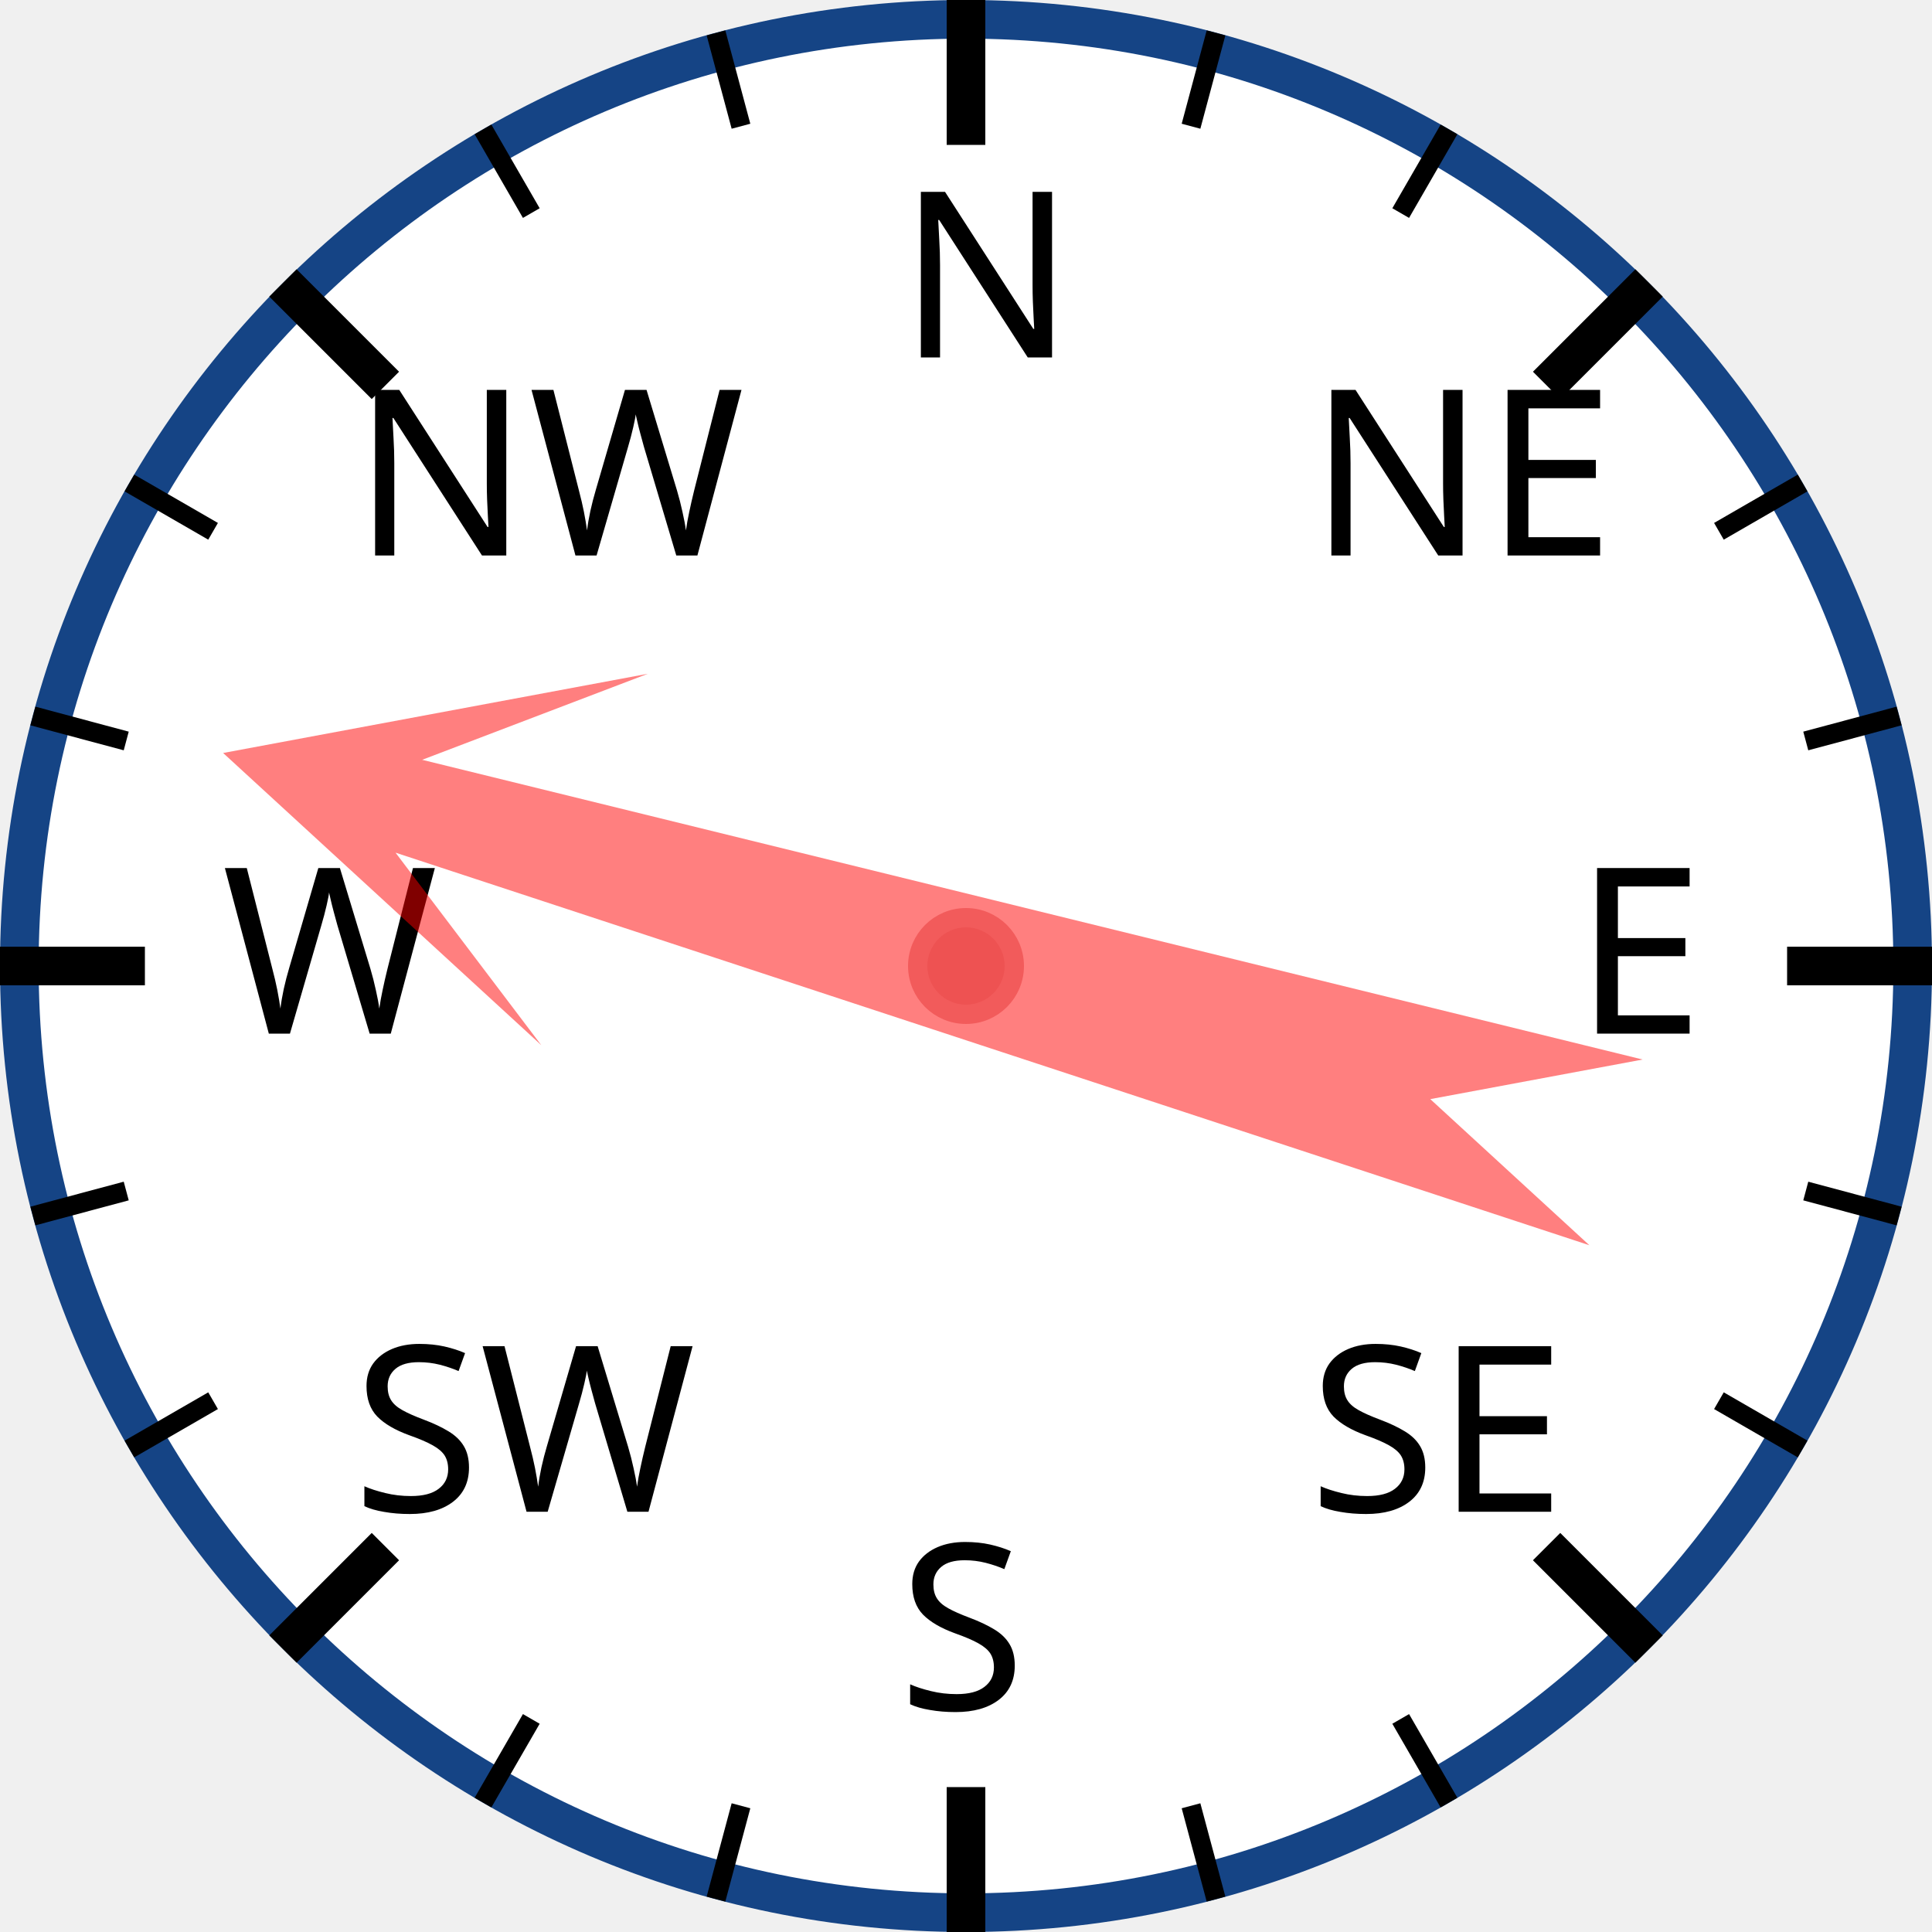
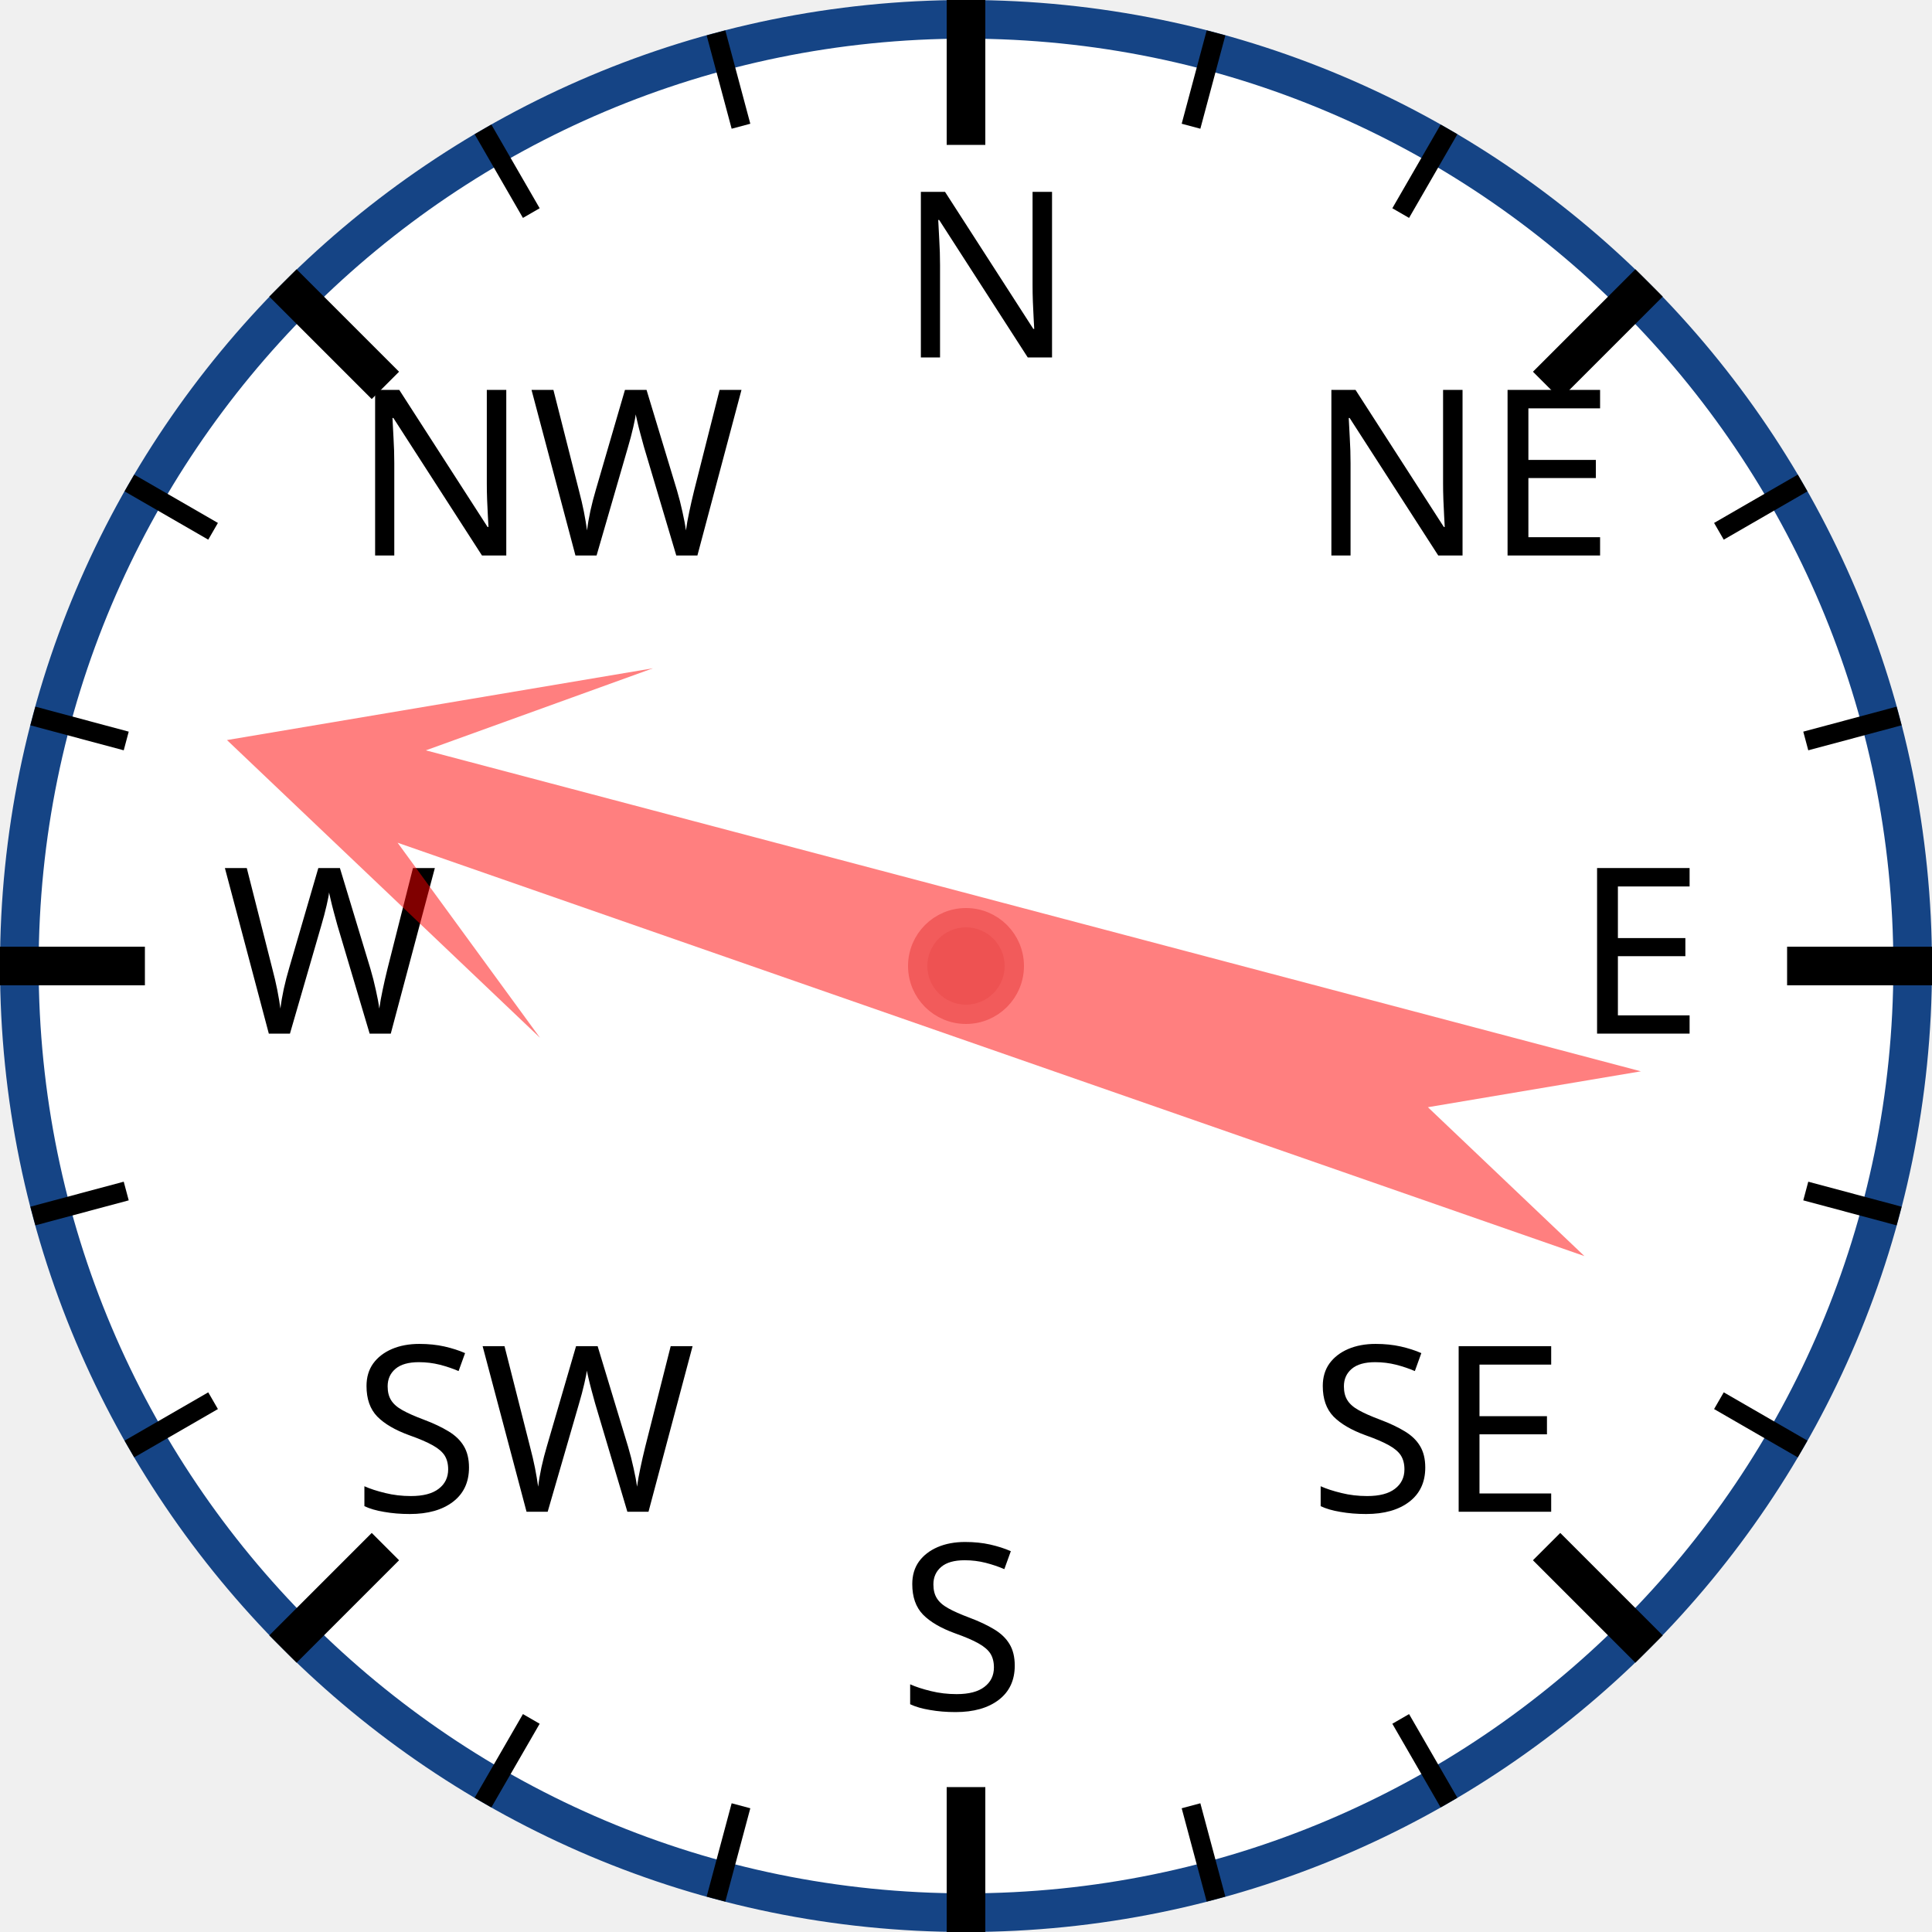
<svg xmlns="http://www.w3.org/2000/svg" width="120px" height="120px" viewBox="0 0 200 200">
  <circle cx="100" cy="100" r="98" style="fill: white; stroke: #154485; stroke-width: 4;" />
  <text x="93.0" y="37.0" style="font-family: sans-serif; font-size: 18pt;">N</text>
  <line x1="100.0" y1="0.0" x2="100.0" y2="15.0" style="stroke: black; stroke-width: 4;" />
  <line x1="74.118" y1="3.407" x2="76.706" y2="13.067" style="stroke: black; stroke-width: 2;" />
  <line x1="50" y1="13.397" x2="55" y2="22.058" style="stroke: black; stroke-width: 2;" />
  <text x="36.503" y="57.503" style="font-family: sans-serif; font-size: 18pt;">NW</text>
  <line x1="29.289" y1="29.289" x2="39.896" y2="39.896" style="stroke: black; stroke-width: 4;" />
  <line x1="13.397" y1="50" x2="22.058" y2="55" style="stroke: black; stroke-width: 2;" />
  <line x1="3.407" y1="74.118" x2="13.067" y2="76.706" style="stroke: black; stroke-width: 2;" />
  <text x="23.0" y="107.0" style="font-family: sans-serif; font-size: 18pt;">W</text>
  <line x1="0.0" y1="100.0" x2="15.0" y2="100.0" style="stroke: black; stroke-width: 4;" />
  <line x1="3.407" y1="125.882" x2="13.067" y2="123.294" style="stroke: black; stroke-width: 2;" />
  <line x1="13.397" y1="150" x2="22.058" y2="145" style="stroke: black; stroke-width: 2;" />
  <text x="36.503" y="156.497" style="font-family: sans-serif; font-size: 18pt;">SW</text>
  <line x1="29.289" y1="170.711" x2="39.896" y2="160.104" style="stroke: black; stroke-width: 4;" />
  <line x1="50" y1="186.603" x2="55" y2="177.942" style="stroke: black; stroke-width: 2;" />
  <line x1="74.118" y1="196.593" x2="76.706" y2="186.933" style="stroke: black; stroke-width: 2;" />
  <text x="93" y="177.0" style="font-family: sans-serif; font-size: 18pt;">S</text>
  <line x1="100" y1="200.0" x2="100" y2="185.0" style="stroke: black; stroke-width: 4;" />
  <line x1="125.882" y1="196.593" x2="123.294" y2="186.933" style="stroke: black; stroke-width: 2;" />
  <line x1="150.0" y1="186.603" x2="145.0" y2="177.942" style="stroke: black; stroke-width: 2;" />
  <text x="135.497" y="156.497" style="font-family: sans-serif; font-size: 18pt;">SE</text>
  <line x1="170.711" y1="170.711" x2="160.104" y2="160.104" style="stroke: black; stroke-width: 4;" />
  <line x1="186.603" y1="150" x2="177.942" y2="145" style="stroke: black; stroke-width: 2;" />
  <line x1="196.593" y1="125.882" x2="186.933" y2="123.294" style="stroke: black; stroke-width: 2;" />
  <text x="163.0" y="107" style="font-family: sans-serif; font-size: 18pt;">E</text>
  <line x1="200.0" y1="100" x2="185.0" y2="100" style="stroke: black; stroke-width: 4;" />
  <line x1="196.593" y1="74.118" x2="186.933" y2="76.706" style="stroke: black; stroke-width: 2;" />
  <line x1="186.603" y1="50" x2="177.942" y2="55" style="stroke: black; stroke-width: 2;" />
  <text x="135.497" y="57.503" style="font-family: sans-serif; font-size: 18pt;">NE</text>
  <line x1="170.711" y1="29.289" x2="160.104" y2="39.896" style="stroke: black; stroke-width: 4;" />
  <line x1="150" y1="13.397" x2="145" y2="22.058" style="stroke: black; stroke-width: 2;" />
  <line x1="125.882" y1="3.407" x2="123.294" y2="13.067" style="stroke: black; stroke-width: 2;" />
-   <polygon points="100 20 120 60 105 40 110 170 100 150 90 170 95 40 80 60" style="fill: red; fill-opacity: 0.5;" transform="rotate(286,100,100)" />
+   <polygon points="100 20 120 60 105 40 110 170 100 150 90 170 95 40 80 60" style="fill: red; fill-opacity: 0.5;" transform="rotate(287,100,100)" />
  <circle cx="100" cy="100" r="5" style="fill: #EE5252; stroke: #F25B5B; stroke-width: 2;" />
</svg>
